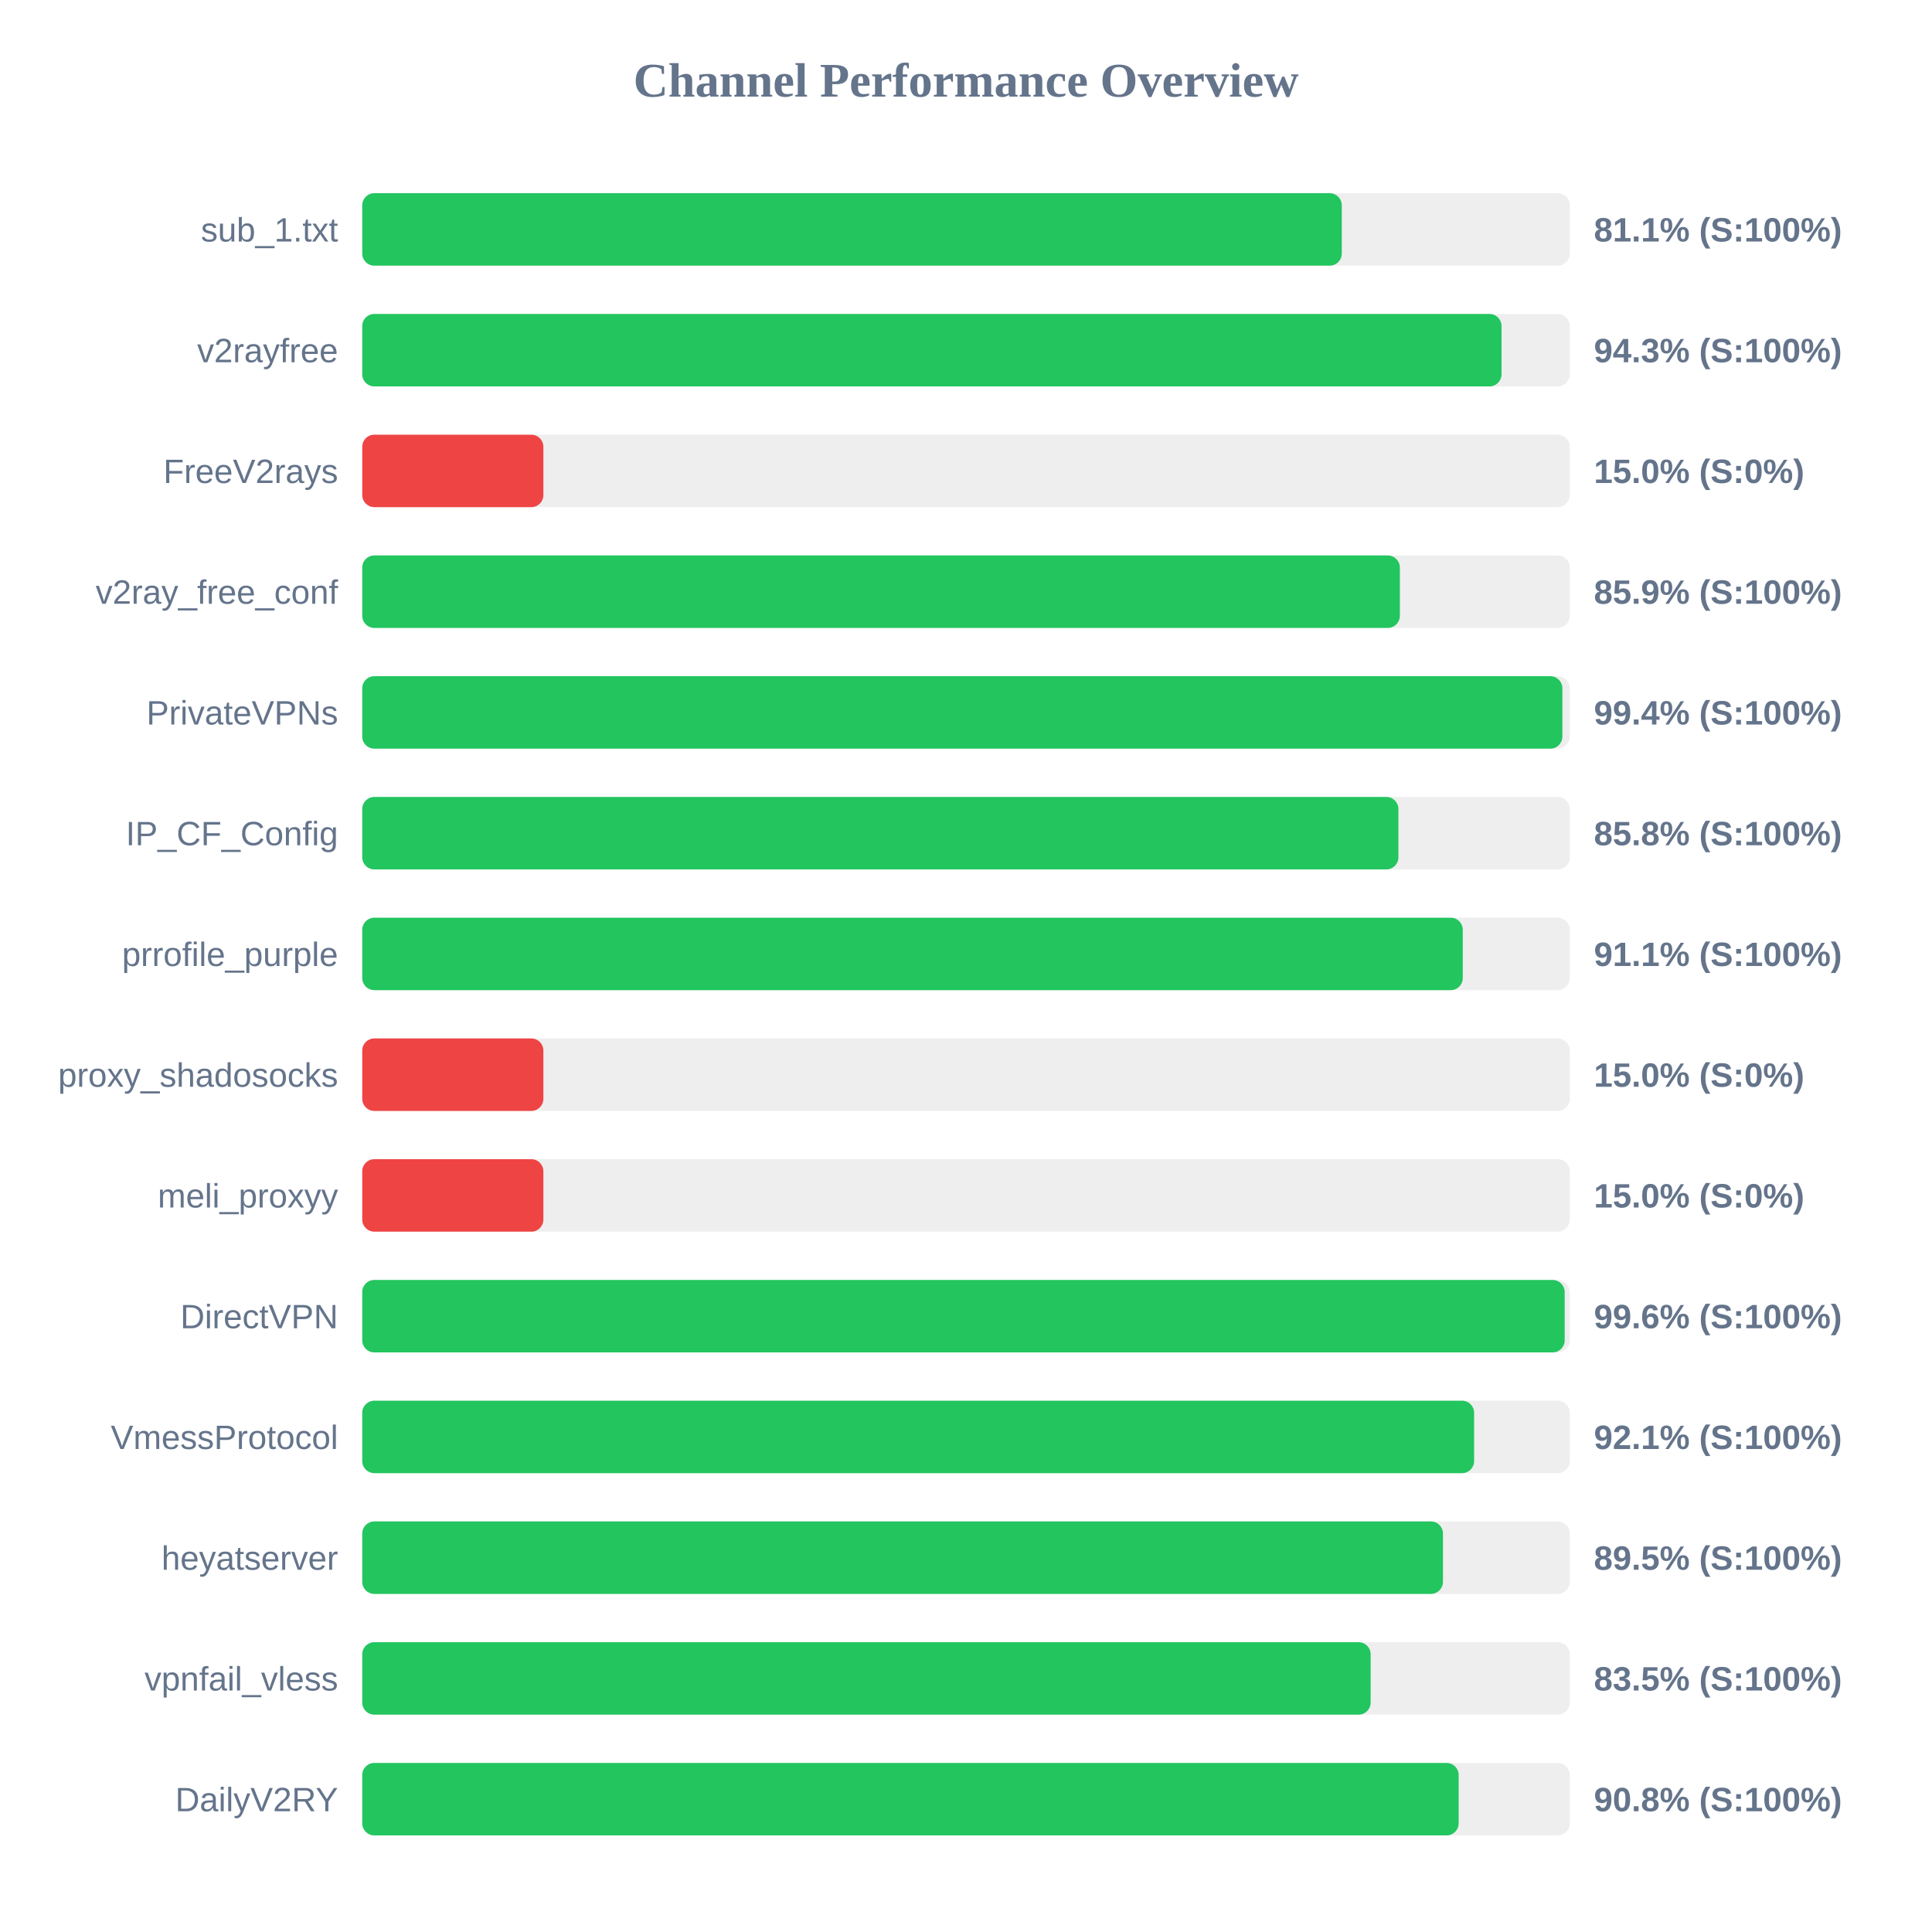
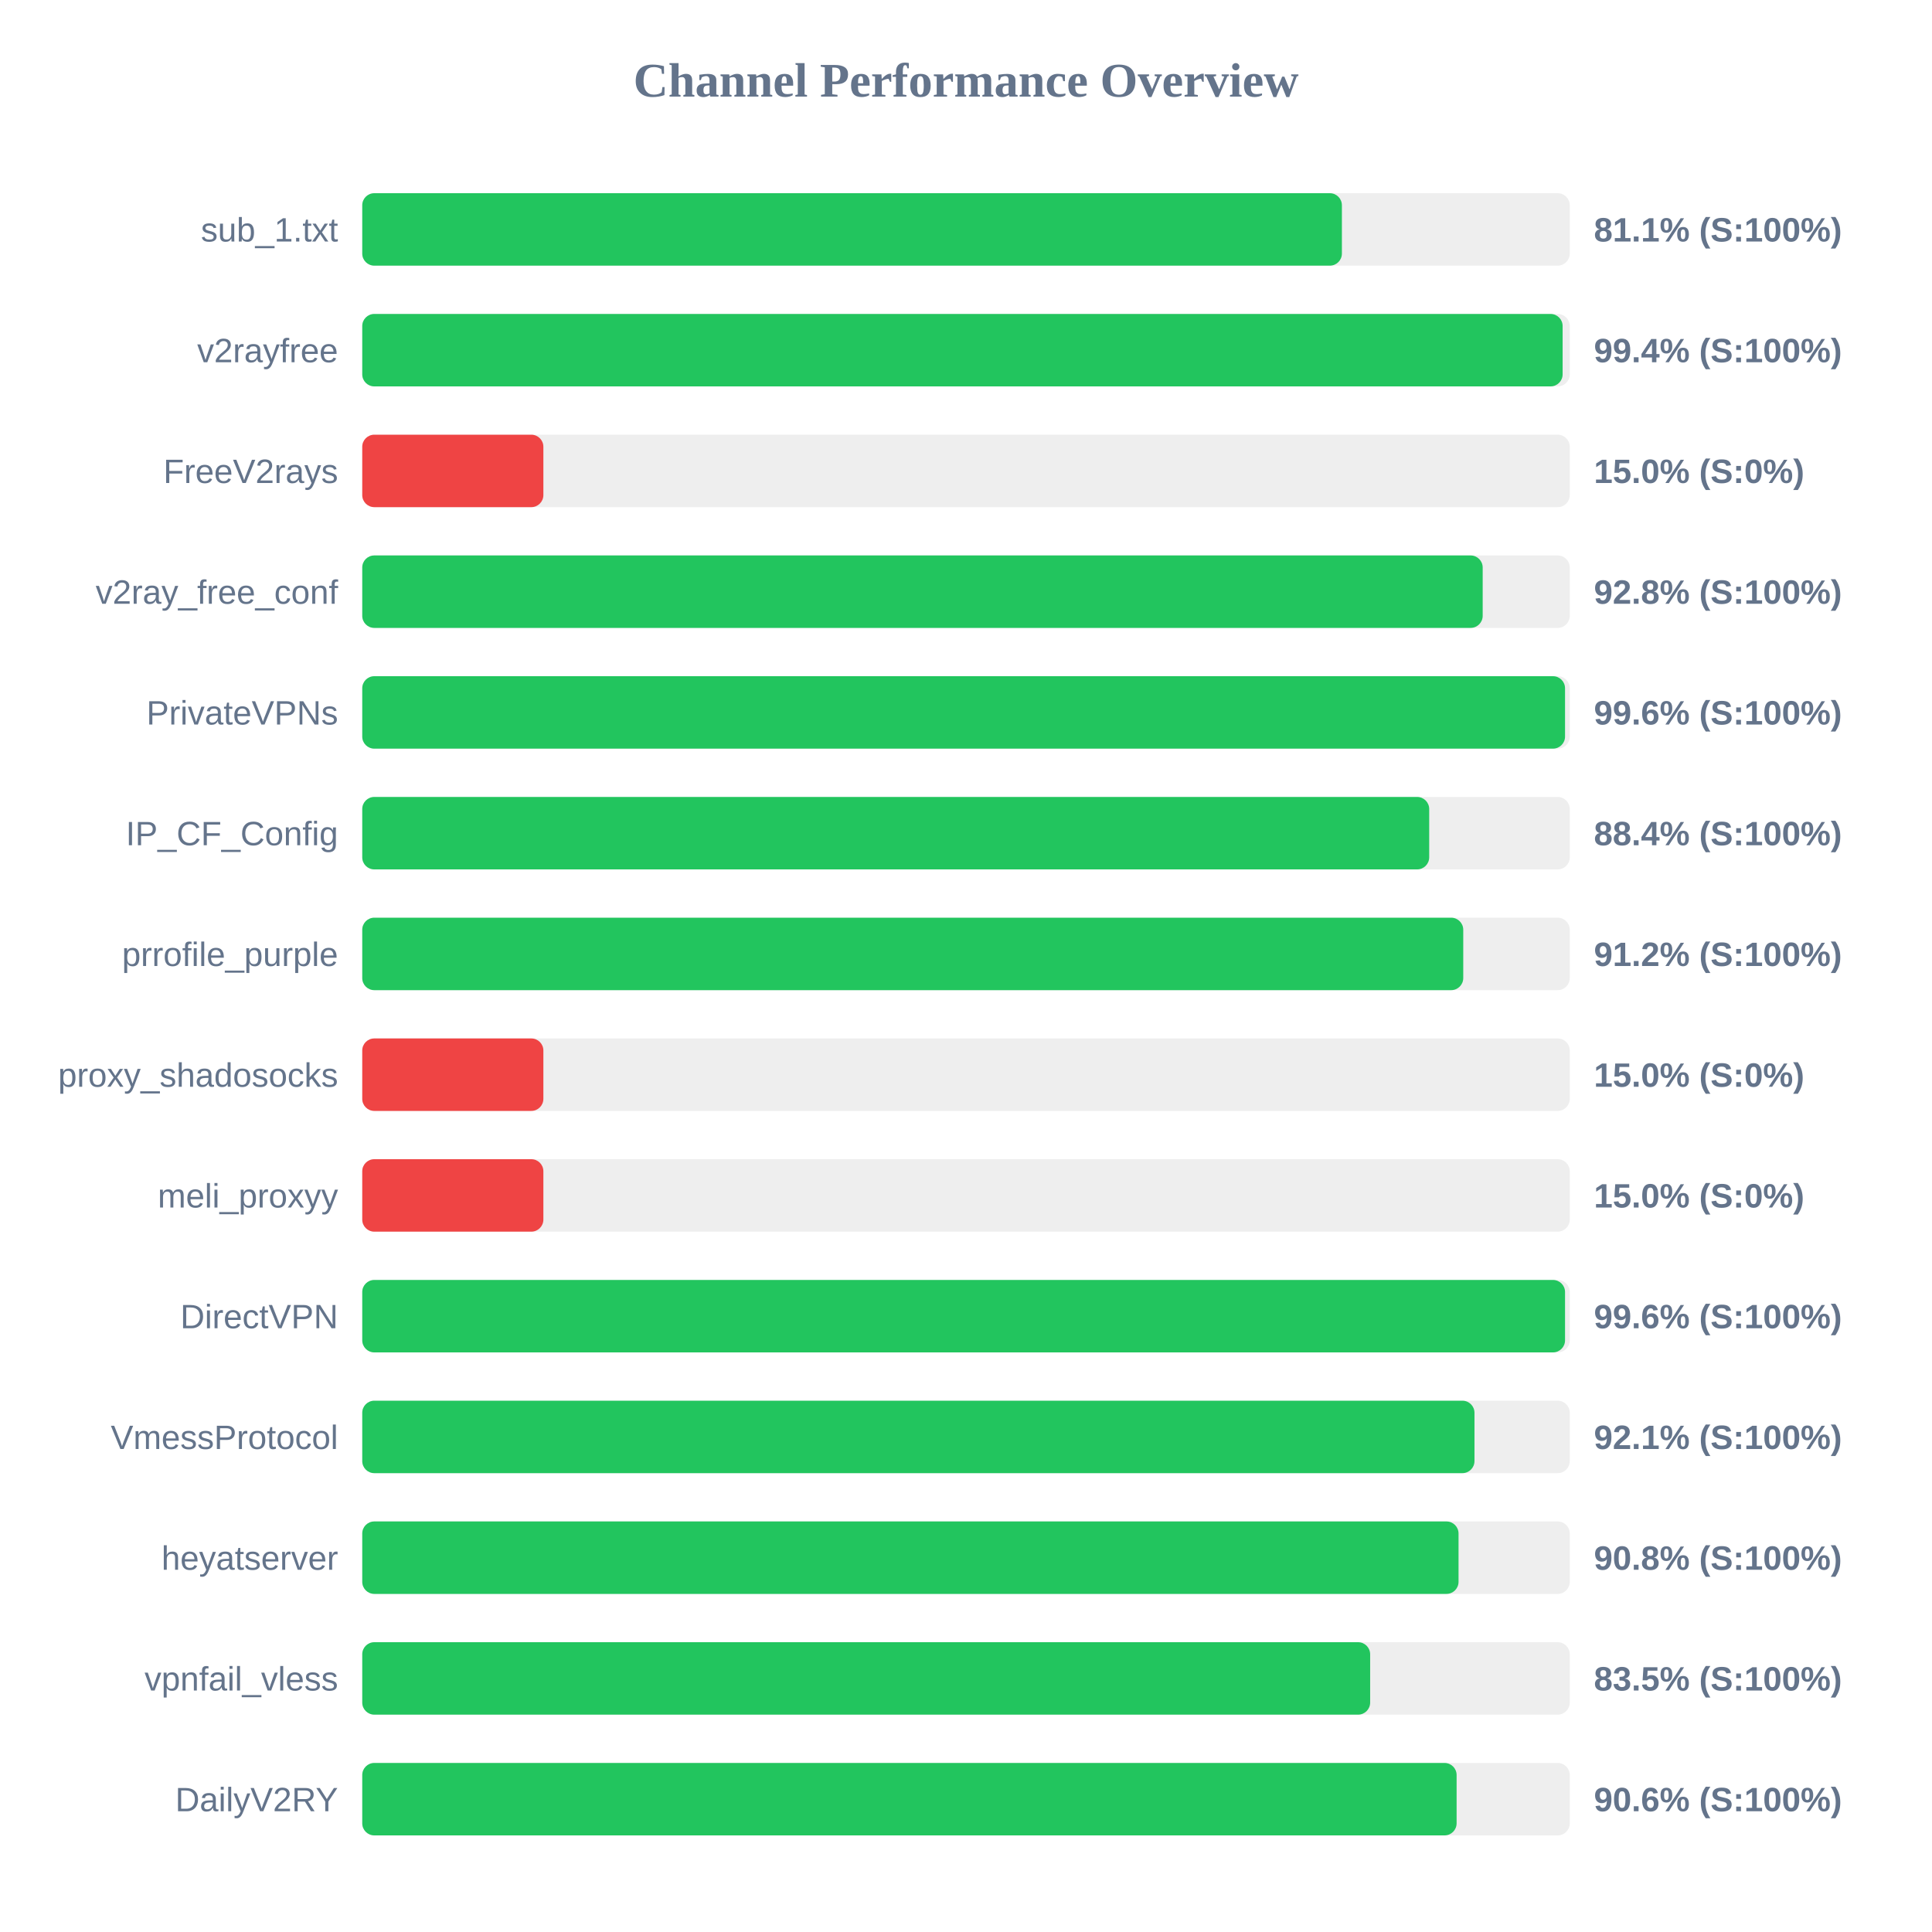
<svg xmlns="http://www.w3.org/2000/svg" width="800" height="800" version="1.1">
  <style>
        .row { font: 14px Arial; fill: #64748b; }
        .score { font: bold 14px Arial; fill: #64748b; }
    </style>
  <text x="400" y="40" text-anchor="middle" font-size="20px" font-weight="bold" fill="#64748b">Channel Performance Overview</text>
  <rect x="150" y="80" width="500" height="30" fill="#eee" rx="5" />
-   <rect x="150" y="80" width="405.6" height="30" fill="#22c55e" rx="5" />
+   <rect x="150" y="80" width="405.65" height="30" fill="#22c55e" rx="5" />
  <text x="140" y="100" text-anchor="end" class="row">sub_1.txt</text>
  <text x="660" y="100" text-anchor="start" class="score">81.1% (S:100%)</text>
  <rect x="150" y="130" width="500" height="30" fill="#eee" rx="5" />
-   <rect x="150" y="130" width="471.75" height="30" fill="#22c55e" rx="5" />
+   <rect x="150" y="130" width="497.05" height="30" fill="#22c55e" rx="5" />
  <text x="140" y="150" text-anchor="end" class="row">v2rayfree</text>
-   <text x="660" y="150" text-anchor="start" class="score">94.3% (S:100%)</text>
+   <text x="660" y="150" text-anchor="start" class="score">99.4% (S:100%)</text>
  <rect x="150" y="180" width="500" height="30" fill="#eee" rx="5" />
  <rect x="150" y="180" width="75.0" height="30" fill="#ef4444" rx="5" />
  <text x="140" y="200" text-anchor="end" class="row">FreeV2rays</text>
  <text x="660" y="200" text-anchor="start" class="score">15.0% (S:0%)</text>
  <rect x="150" y="230" width="500" height="30" fill="#eee" rx="5" />
-   <rect x="150" y="230" width="429.65" height="30" fill="#22c55e" rx="5" />
+   <rect x="150" y="230" width="463.95" height="30" fill="#22c55e" rx="5" />
  <text x="140" y="250" text-anchor="end" class="row">v2ray_free_conf</text>
-   <text x="660" y="250" text-anchor="start" class="score">85.9% (S:100%)</text>
+   <text x="660" y="250" text-anchor="start" class="score">92.8% (S:100%)</text>
  <rect x="150" y="280" width="500" height="30" fill="#eee" rx="5" />
-   <rect x="150" y="280" width="496.95" height="30" fill="#22c55e" rx="5" />
+   <rect x="150" y="280" width="498.05" height="30" fill="#22c55e" rx="5" />
  <text x="140" y="300" text-anchor="end" class="row">PrivateVPNs</text>
-   <text x="660" y="300" text-anchor="start" class="score">99.4% (S:100%)</text>
+   <text x="660" y="300" text-anchor="start" class="score">99.6% (S:100%)</text>
  <rect x="150" y="330" width="500" height="30" fill="#eee" rx="5" />
-   <rect x="150" y="330" width="429.05" height="30" fill="#22c55e" rx="5" />
+   <rect x="150" y="330" width="441.8" height="30" fill="#22c55e" rx="5" />
  <text x="140" y="350" text-anchor="end" class="row">IP_CF_Config</text>
-   <text x="660" y="350" text-anchor="start" class="score">85.8% (S:100%)</text>
+   <text x="660" y="350" text-anchor="start" class="score">88.4% (S:100%)</text>
  <rect x="150" y="380" width="500" height="30" fill="#eee" rx="5" />
-   <rect x="150" y="380" width="455.7" height="30" fill="#22c55e" rx="5" />
+   <rect x="150" y="380" width="455.9" height="30" fill="#22c55e" rx="5" />
  <text x="140" y="400" text-anchor="end" class="row">prrofile_purple</text>
-   <text x="660" y="400" text-anchor="start" class="score">91.1% (S:100%)</text>
+   <text x="660" y="400" text-anchor="start" class="score">91.2% (S:100%)</text>
  <rect x="150" y="430" width="500" height="30" fill="#eee" rx="5" />
  <rect x="150" y="430" width="75.0" height="30" fill="#ef4444" rx="5" />
  <text x="140" y="450" text-anchor="end" class="row">proxy_shadosocks</text>
  <text x="660" y="450" text-anchor="start" class="score">15.0% (S:0%)</text>
  <rect x="150" y="480" width="500" height="30" fill="#eee" rx="5" />
  <rect x="150" y="480" width="75.0" height="30" fill="#ef4444" rx="5" />
  <text x="140" y="500" text-anchor="end" class="row">meli_proxyy</text>
  <text x="660" y="500" text-anchor="start" class="score">15.0% (S:0%)</text>
  <rect x="150" y="530" width="500" height="30" fill="#eee" rx="5" />
-   <rect x="150" y="530" width="497.9" height="30" fill="#22c55e" rx="5" />
+   <rect x="150" y="530" width="498.05" height="30" fill="#22c55e" rx="5" />
  <text x="140" y="550" text-anchor="end" class="row">DirectVPN</text>
  <text x="660" y="550" text-anchor="start" class="score">99.6% (S:100%)</text>
  <rect x="150" y="580" width="500" height="30" fill="#eee" rx="5" />
-   <rect x="150" y="580" width="460.4" height="30" fill="#22c55e" rx="5" />
+   <rect x="150" y="580" width="460.55" height="30" fill="#22c55e" rx="5" />
  <text x="140" y="600" text-anchor="end" class="row">VmessProtocol</text>
  <text x="660" y="600" text-anchor="start" class="score">92.1% (S:100%)</text>
  <rect x="150" y="630" width="500" height="30" fill="#eee" rx="5" />
-   <rect x="150" y="630" width="447.5" height="30" fill="#22c55e" rx="5" />
+   <rect x="150" y="630" width="453.95" height="30" fill="#22c55e" rx="5" />
  <text x="140" y="650" text-anchor="end" class="row">heyatserver</text>
-   <text x="660" y="650" text-anchor="start" class="score">89.5% (S:100%)</text>
+   <text x="660" y="650" text-anchor="start" class="score">90.8% (S:100%)</text>
  <rect x="150" y="680" width="500" height="30" fill="#eee" rx="5" />
-   <rect x="150" y="680" width="417.55" height="30" fill="#22c55e" rx="5" />
+   <rect x="150" y="680" width="417.35" height="30" fill="#22c55e" rx="5" />
  <text x="140" y="700" text-anchor="end" class="row">vpnfail_vless</text>
  <text x="660" y="700" text-anchor="start" class="score">83.5% (S:100%)</text>
  <rect x="150" y="730" width="500" height="30" fill="#eee" rx="5" />
-   <rect x="150" y="730" width="454.0" height="30" fill="#22c55e" rx="5" />
+   <rect x="150" y="730" width="453.15" height="30" fill="#22c55e" rx="5" />
  <text x="140" y="750" text-anchor="end" class="row">DailyV2RY</text>
-   <text x="660" y="750" text-anchor="start" class="score">90.8% (S:100%)</text>
+   <text x="660" y="750" text-anchor="start" class="score">90.6% (S:100%)</text>
</svg>
